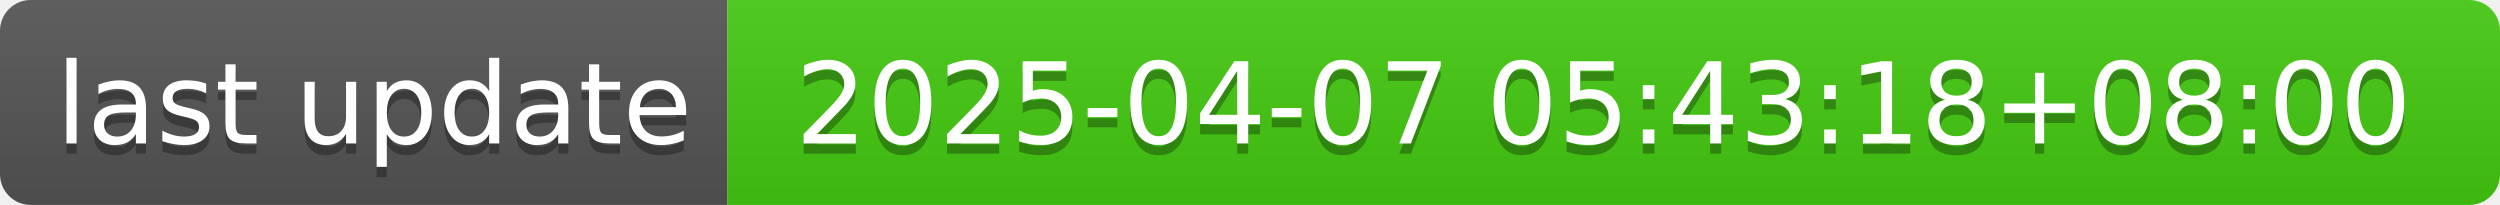
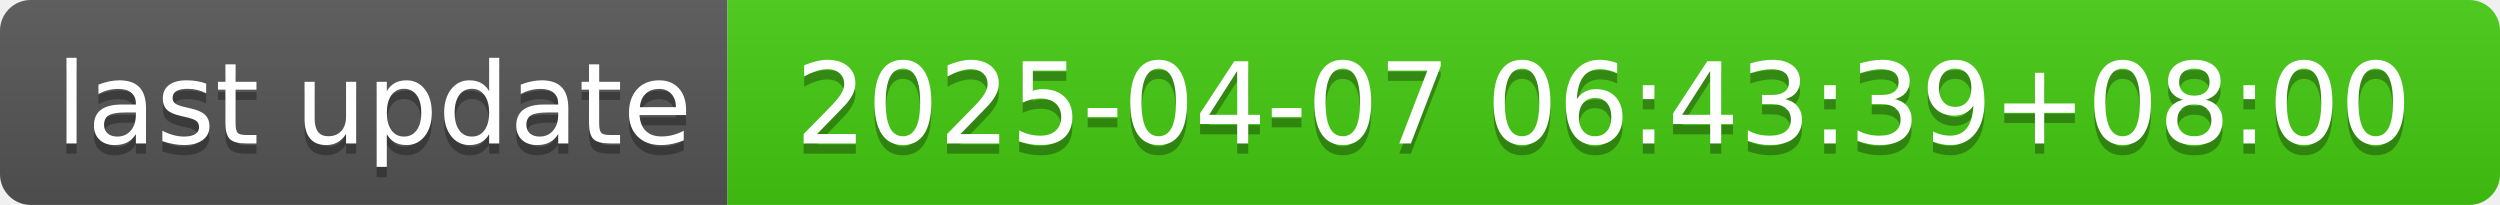
- <svg xmlns="http://www.w3.org/2000/svg" width="244" height="20" role="img" aria-label="last update: 2025-04-07 05:43:18+08:00">
+ <svg xmlns="http://www.w3.org/2000/svg" width="244" height="20" role="img" aria-label="last update: 2025-04-07 06:43:39+08:00">
  <linearGradient id="s" x2="0" y2="100%">
    <stop offset="0" stop-color="#bbb" stop-opacity=".1" />
    <stop offset="1" stop-opacity=".1" />
  </linearGradient>
  <clipPath id="r">
    <rect width="244" height="20" rx="3" fill="#fff" />
  </clipPath>
  <g clip-path="url(#r)">
    <rect width="71" height="20" fill="#555" />
    <rect x="71" width="173" height="20" fill="#4c1" />
    <rect width="244" height="20" fill="url(#s)" />
  </g>
  <g fill="#fff" text-anchor="middle" font-family="Verdana,Geneva,DejaVu Sans,sans-serif" text-rendering="geometricPrecision" font-size="110">
    <text aria-hidden="true" x="365" y="150" fill="#010101" fill-opacity=".3" transform="scale(.1)" textLength="610">last update</text>
    <text x="365" y="140" transform="scale(.1)" fill="#fff" textLength="610">last update</text>
-     <text aria-hidden="true" x="1565" y="150" fill="#010101" fill-opacity=".3" transform="scale(.1)" textLength="1630">2025-04-07 05:43:18+08:00</text>
-     <text x="1565" y="140" transform="scale(.1)" fill="#fff" textLength="1630">2025-04-07 05:43:18+08:00</text>
+     <text aria-hidden="true" x="1565" y="150" fill="#010101" fill-opacity=".3" transform="scale(.1)" textLength="1630">2025-04-07 06:43:39+08:00</text>
+     <text x="1565" y="140" transform="scale(.1)" fill="#fff" textLength="1630">2025-04-07 06:43:39+08:00</text>
  </g>
</svg>
